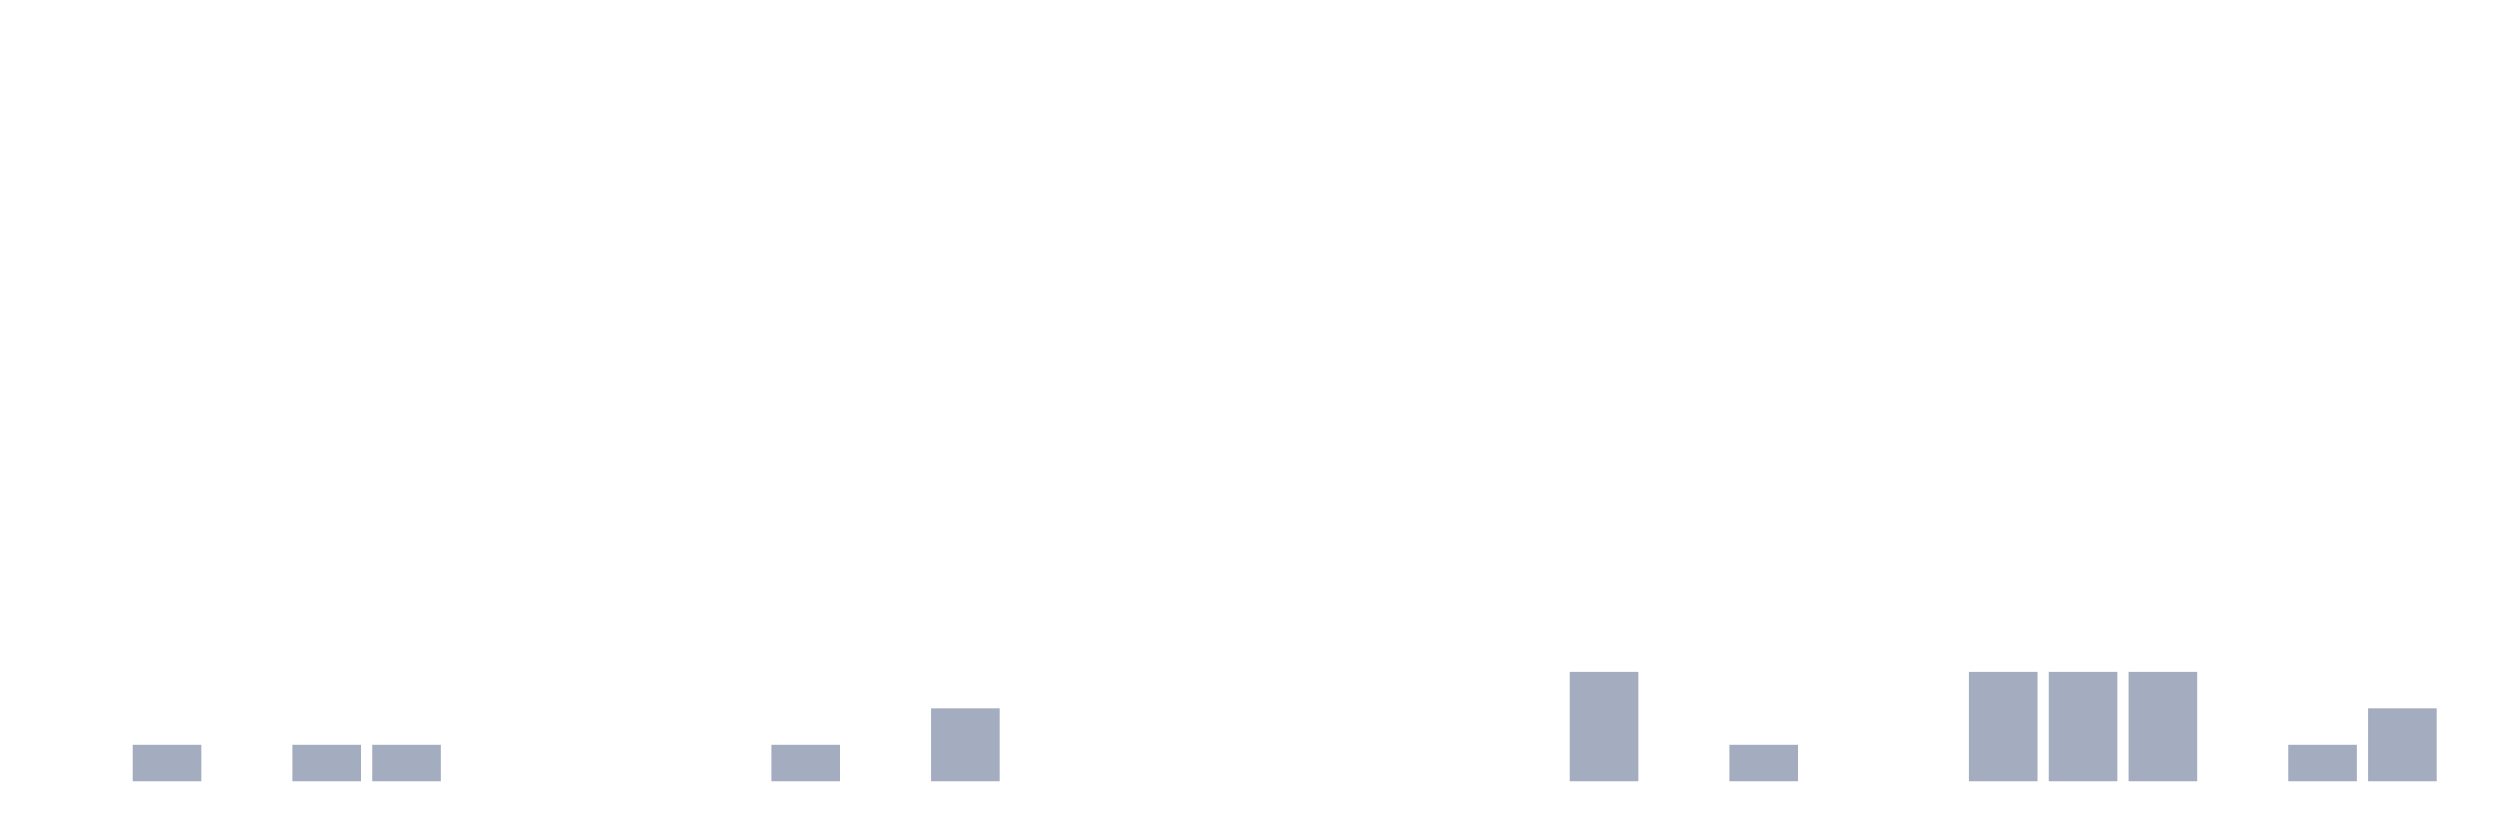
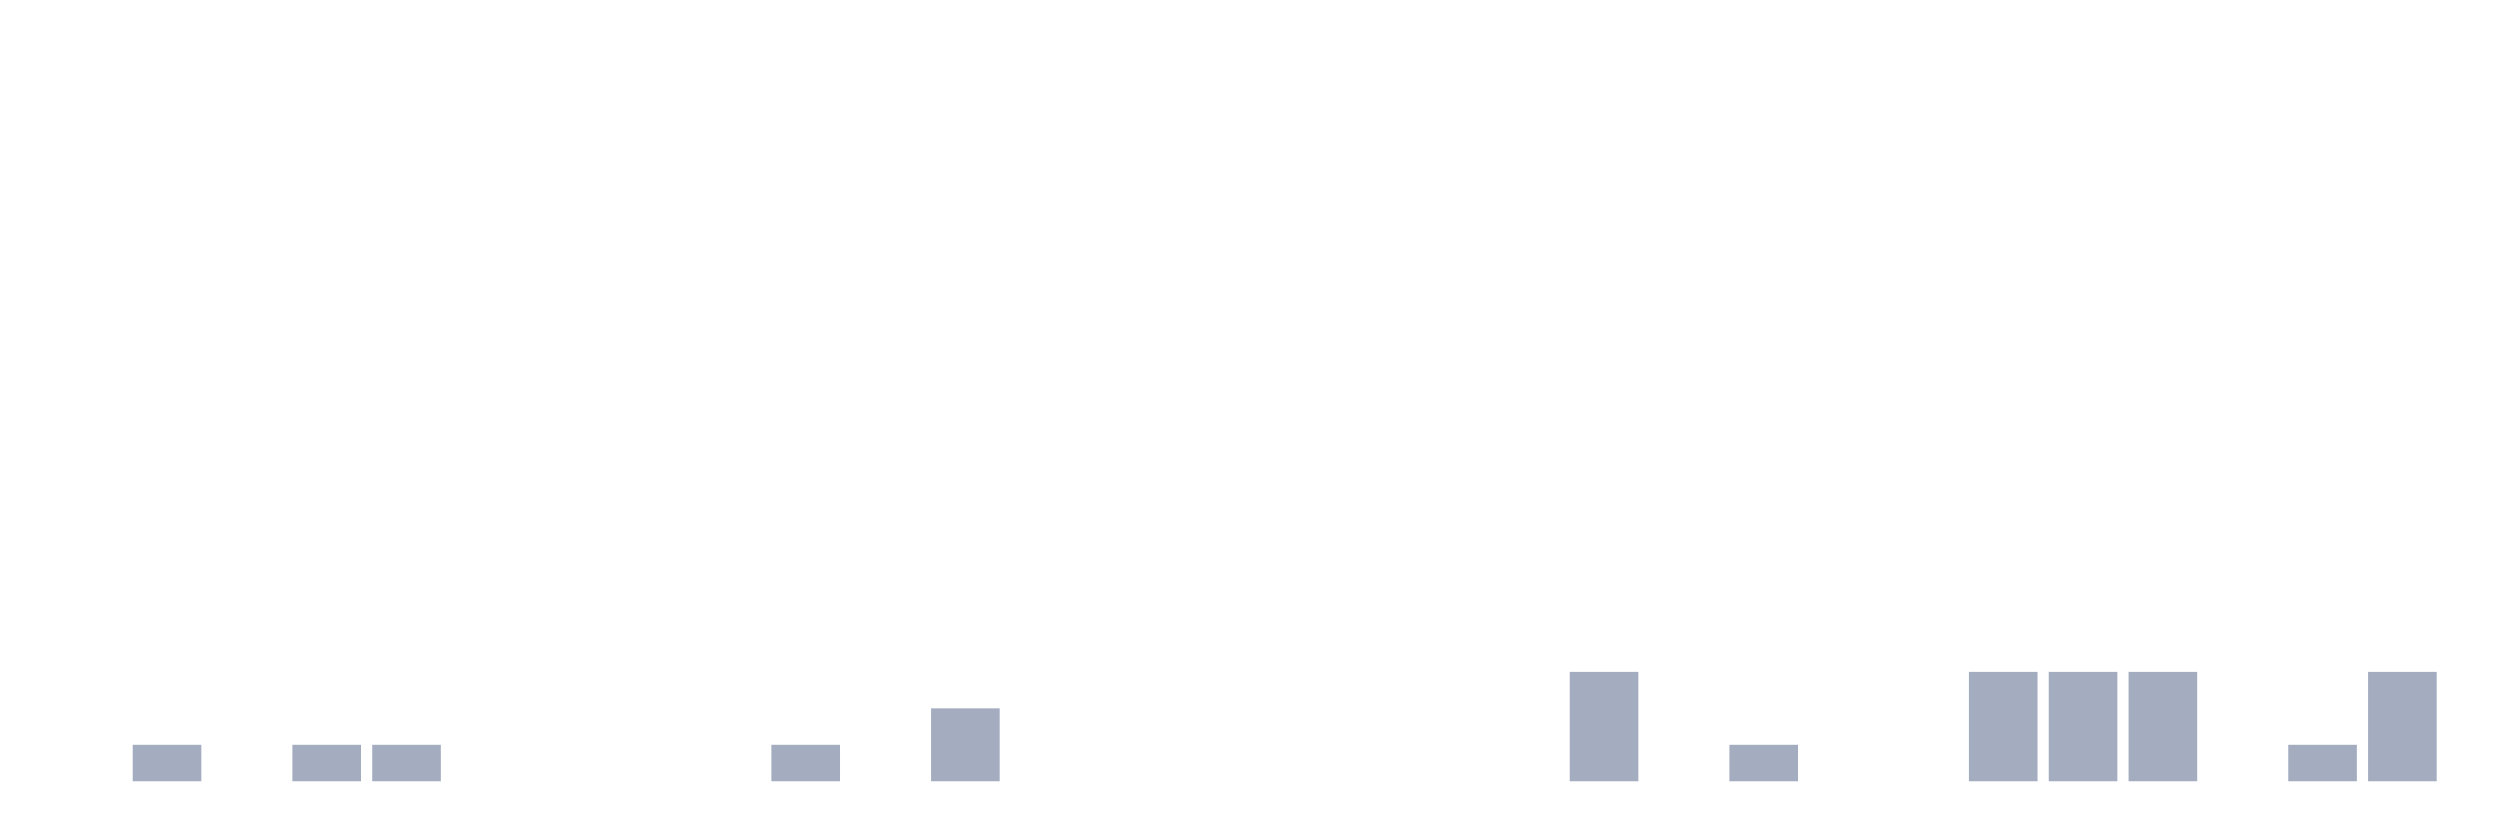
<svg xmlns="http://www.w3.org/2000/svg" viewBox="0 0 480 160">
  <g transform="translate(10,10)">
    <rect class="bar" x="0.153" width="13.175" y="140" height="0" fill="rgb(164,173,192)" />
    <rect class="bar" x="15.482" width="13.175" y="133" height="7" fill="rgb(164,173,192)" />
    <rect class="bar" x="30.81" width="13.175" y="140" height="0" fill="rgb(164,173,192)" />
    <rect class="bar" x="46.138" width="13.175" y="133" height="7" fill="rgb(164,173,192)" />
    <rect class="bar" x="61.466" width="13.175" y="133" height="7" fill="rgb(164,173,192)" />
    <rect class="bar" x="76.794" width="13.175" y="140" height="0" fill="rgb(164,173,192)" />
    <rect class="bar" x="92.123" width="13.175" y="140" height="0" fill="rgb(164,173,192)" />
    <rect class="bar" x="107.451" width="13.175" y="140" height="0" fill="rgb(164,173,192)" />
    <rect class="bar" x="122.779" width="13.175" y="140" height="0" fill="rgb(164,173,192)" />
    <rect class="bar" x="138.107" width="13.175" y="133" height="7" fill="rgb(164,173,192)" />
    <rect class="bar" x="153.436" width="13.175" y="140" height="0" fill="rgb(164,173,192)" />
    <rect class="bar" x="168.764" width="13.175" y="126" height="14" fill="rgb(164,173,192)" />
    <rect class="bar" x="184.092" width="13.175" y="140" height="0" fill="rgb(164,173,192)" />
    <rect class="bar" x="199.42" width="13.175" y="140" height="0" fill="rgb(164,173,192)" />
    <rect class="bar" x="214.748" width="13.175" y="140" height="0" fill="rgb(164,173,192)" />
    <rect class="bar" x="230.077" width="13.175" y="140" height="0" fill="rgb(164,173,192)" />
    <rect class="bar" x="245.405" width="13.175" y="140" height="0" fill="rgb(164,173,192)" />
    <rect class="bar" x="260.733" width="13.175" y="140" height="0" fill="rgb(164,173,192)" />
    <rect class="bar" x="276.061" width="13.175" y="140" height="0" fill="rgb(164,173,192)" />
    <rect class="bar" x="291.39" width="13.175" y="119" height="21" fill="rgb(164,173,192)" />
    <rect class="bar" x="306.718" width="13.175" y="140" height="0" fill="rgb(164,173,192)" />
    <rect class="bar" x="322.046" width="13.175" y="133" height="7" fill="rgb(164,173,192)" />
    <rect class="bar" x="337.374" width="13.175" y="140" height="0" fill="rgb(164,173,192)" />
    <rect class="bar" x="352.702" width="13.175" y="140" height="0" fill="rgb(164,173,192)" />
    <rect class="bar" x="368.031" width="13.175" y="119" height="21" fill="rgb(164,173,192)" />
    <rect class="bar" x="383.359" width="13.175" y="119" height="21" fill="rgb(164,173,192)" />
    <rect class="bar" x="398.687" width="13.175" y="119" height="21" fill="rgb(164,173,192)" />
    <rect class="bar" x="414.015" width="13.175" y="140" height="0" fill="rgb(164,173,192)" />
    <rect class="bar" x="429.344" width="13.175" y="133" height="7" fill="rgb(164,173,192)" />
-     <rect class="bar" x="444.672" width="13.175" y="126" height="14" fill="rgb(164,173,192)" />
+     <rect class="bar" x="444.672" width="13.175" y="119" height="21" fill="rgb(164,173,192)" />
  </g>
</svg>
